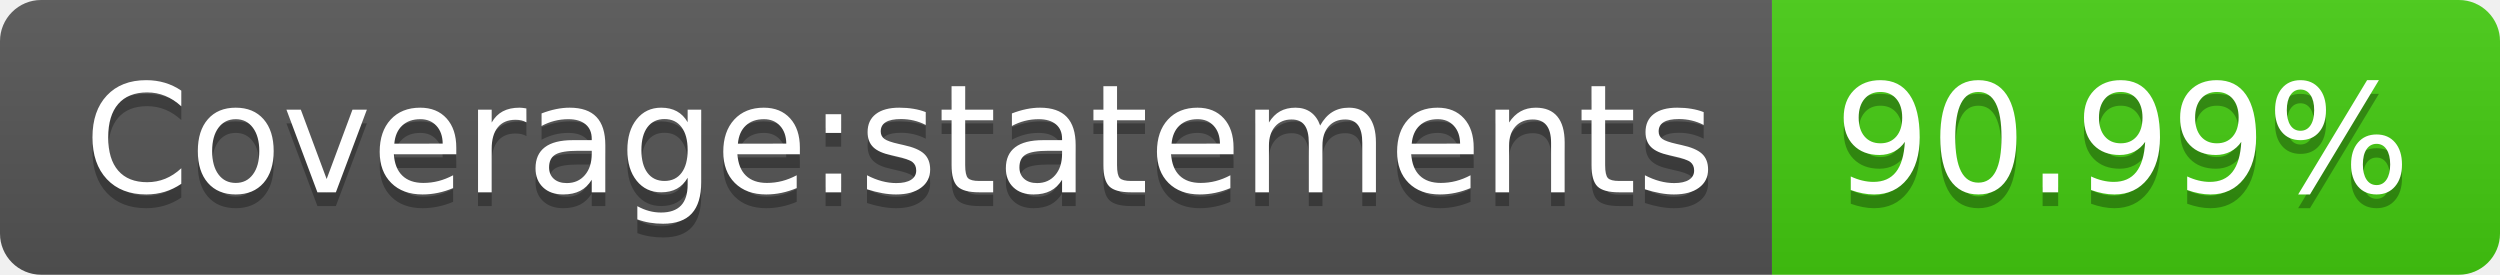
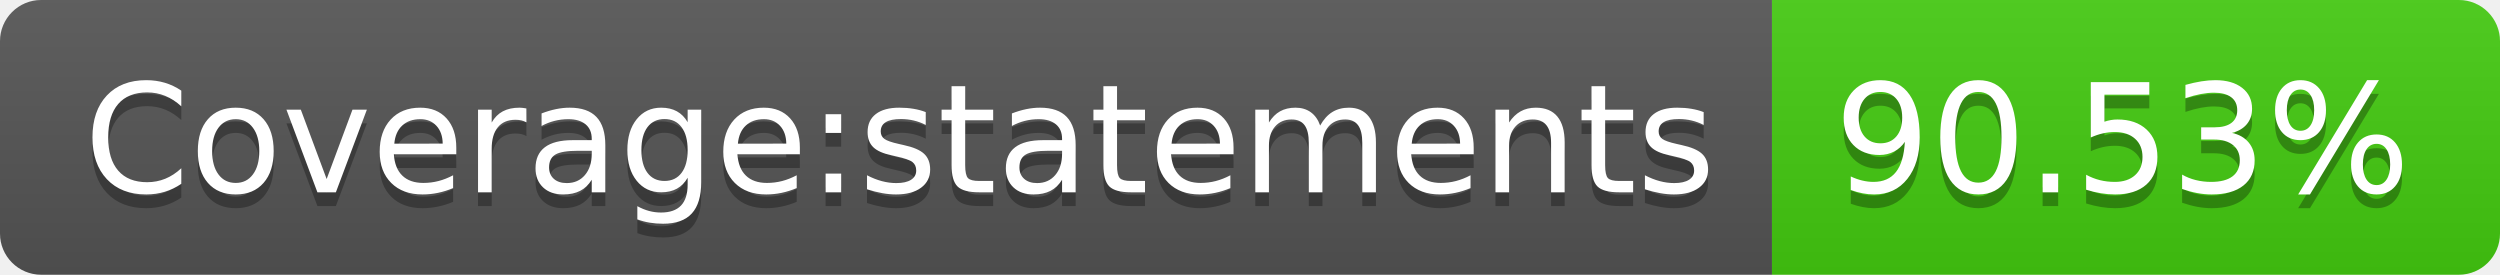
- <svg xmlns="http://www.w3.org/2000/svg" width="182" height="20" role="img" aria-label="Coverage:statements: 90.99%">
+ <svg xmlns="http://www.w3.org/2000/svg" width="182" height="20" role="img" aria-label="Coverage:statements: 90.53%">
  <linearGradient id="s" x2="0" y2="100%">
    <stop offset="0" stop-color="#bbb" stop-opacity=".1" />
    <stop offset="1" stop-opacity=".1" />
  </linearGradient>
  <clipPath id="r">
    <rect width="182" height="20" rx="3" fill="#fff" />
  </clipPath>
  <g clip-path="url(#r)">
    <rect width="129" height="20" fill="#555" />
    <rect x="129" width="53" height="20" fill="#4c1" />
    <rect width="182" height="20" fill="url(#s)" />
  </g>
  <g fill="#fff" text-anchor="middle" font-family="Verdana,Geneva,DejaVu Sans,sans-serif" text-rendering="geometricPrecision" font-size="110">
    <text aria-hidden="true" x="655" y="150" fill="#010101" fill-opacity=".3" transform="scale(.1)" textLength="1190">Coverage:statements</text>
    <text x="655" y="140" transform="scale(.1)" fill="#fff" textLength="1190">Coverage:statements</text>
-     <text aria-hidden="true" x="1545" y="150" fill="#010101" fill-opacity=".3" transform="scale(.1)" textLength="430">90.99%</text>
-     <text x="1545" y="140" transform="scale(.1)" fill="#fff" textLength="430">90.99%</text>
+     <text aria-hidden="true" x="1545" y="150" fill="#010101" fill-opacity=".3" transform="scale(.1)" textLength="430">90.53%</text>
+     <text x="1545" y="140" transform="scale(.1)" fill="#fff" textLength="430">90.53%</text>
  </g>
</svg>
